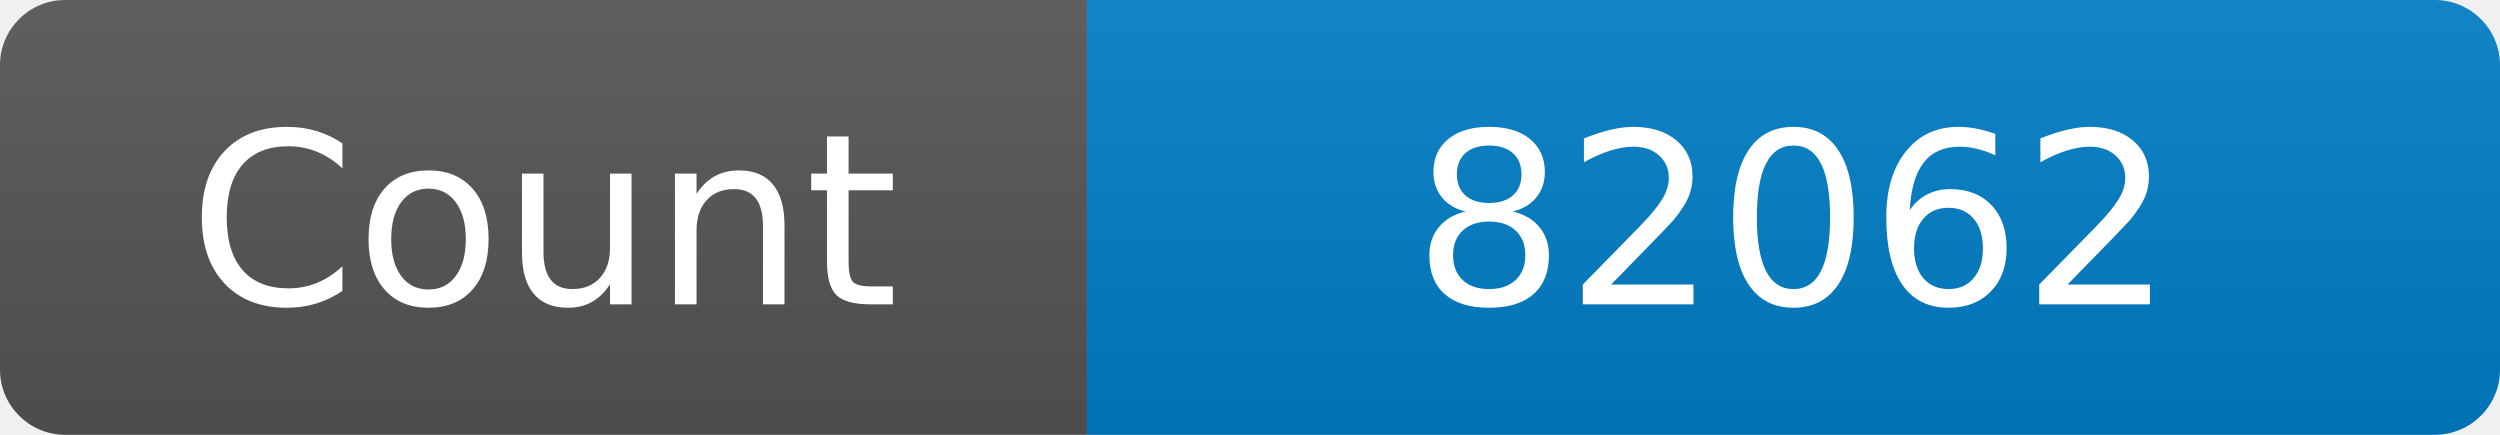
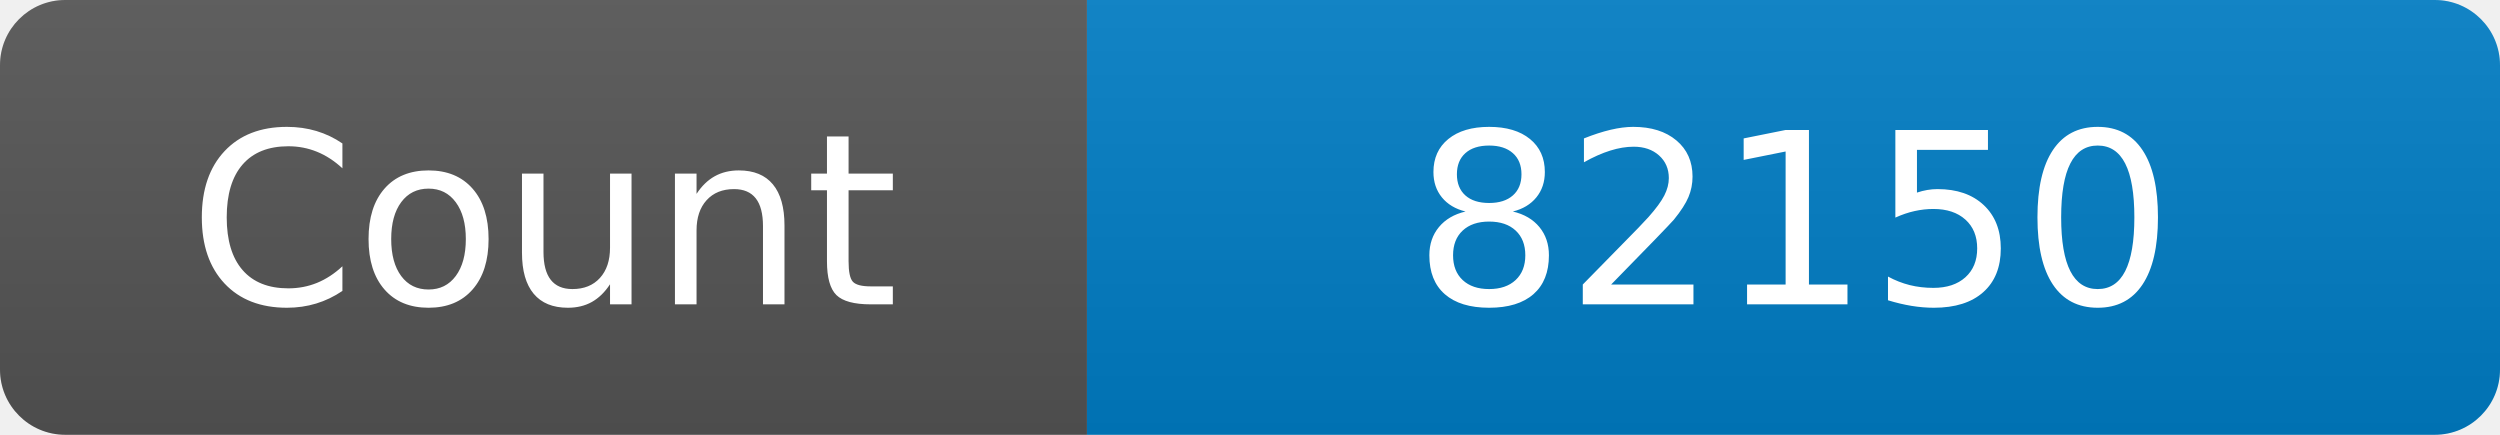
<svg xmlns="http://www.w3.org/2000/svg" width="115" height="20" role="img" aria-label="Maintained?: yes">
  <linearGradient id="s" x2="0" y2="100%">
    <stop offset="0" stop-color="#bbb" stop-opacity=".1" />
    <stop offset="1" stop-opacity=".1" />
  </linearGradient>
  <clipPath id="r">
    <rect width="115" height="20" rx="3" fill="#fff" />
  </clipPath>
  <g clip-path="url(#r)">
    <rect width="50" height="20" fill="#555" />
    <rect x="50" width="160" height="20" fill="#007ec6" />
    <rect width="115" height="20" fill="url(#s)" />
  </g>
  <g fill="#fff" text-anchor="middle" font-family="Verdana,Geneva,DejaVu Sans,sans-serif" font-size="110">
    <text x="250" y="140" transform="scale(.1)" fill="#fff">Count</text>
-     <text x="825" y="140" transform="scale(.1)" fill="#fff">82062</text>
+     <text x="825" y="140" transform="scale(.1)" fill="#fff">82150</text>
  </g>
</svg>
